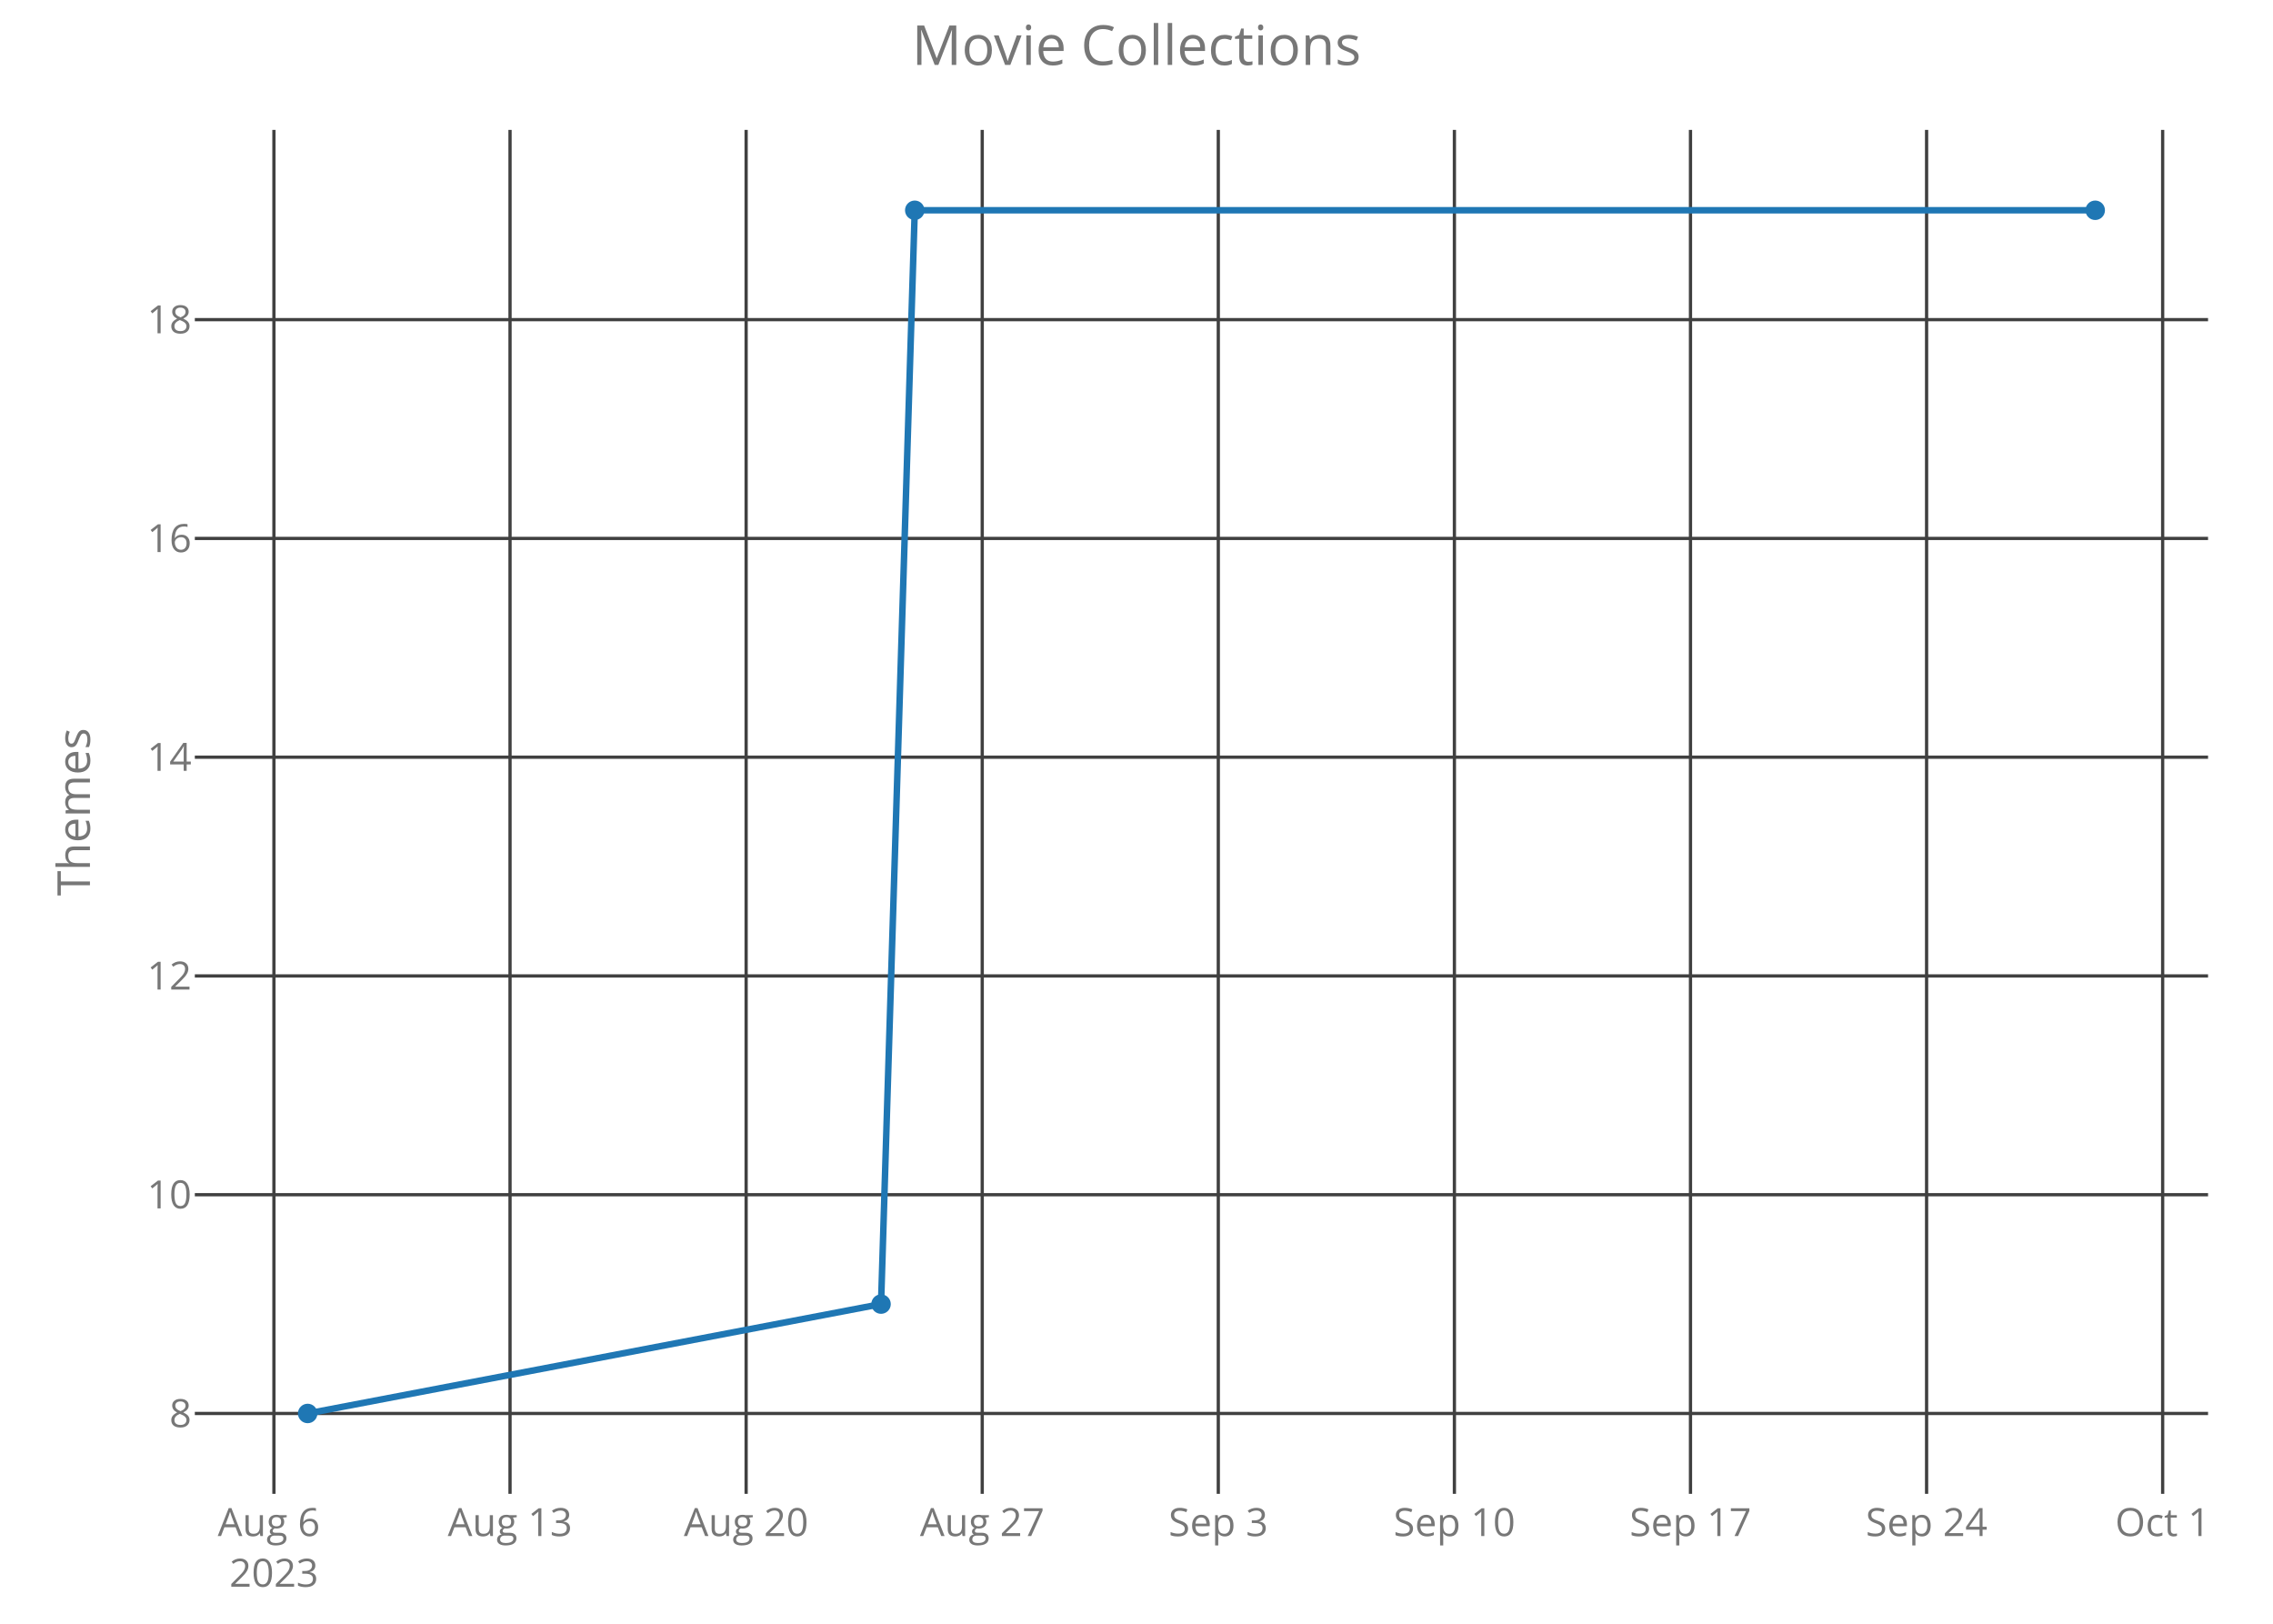
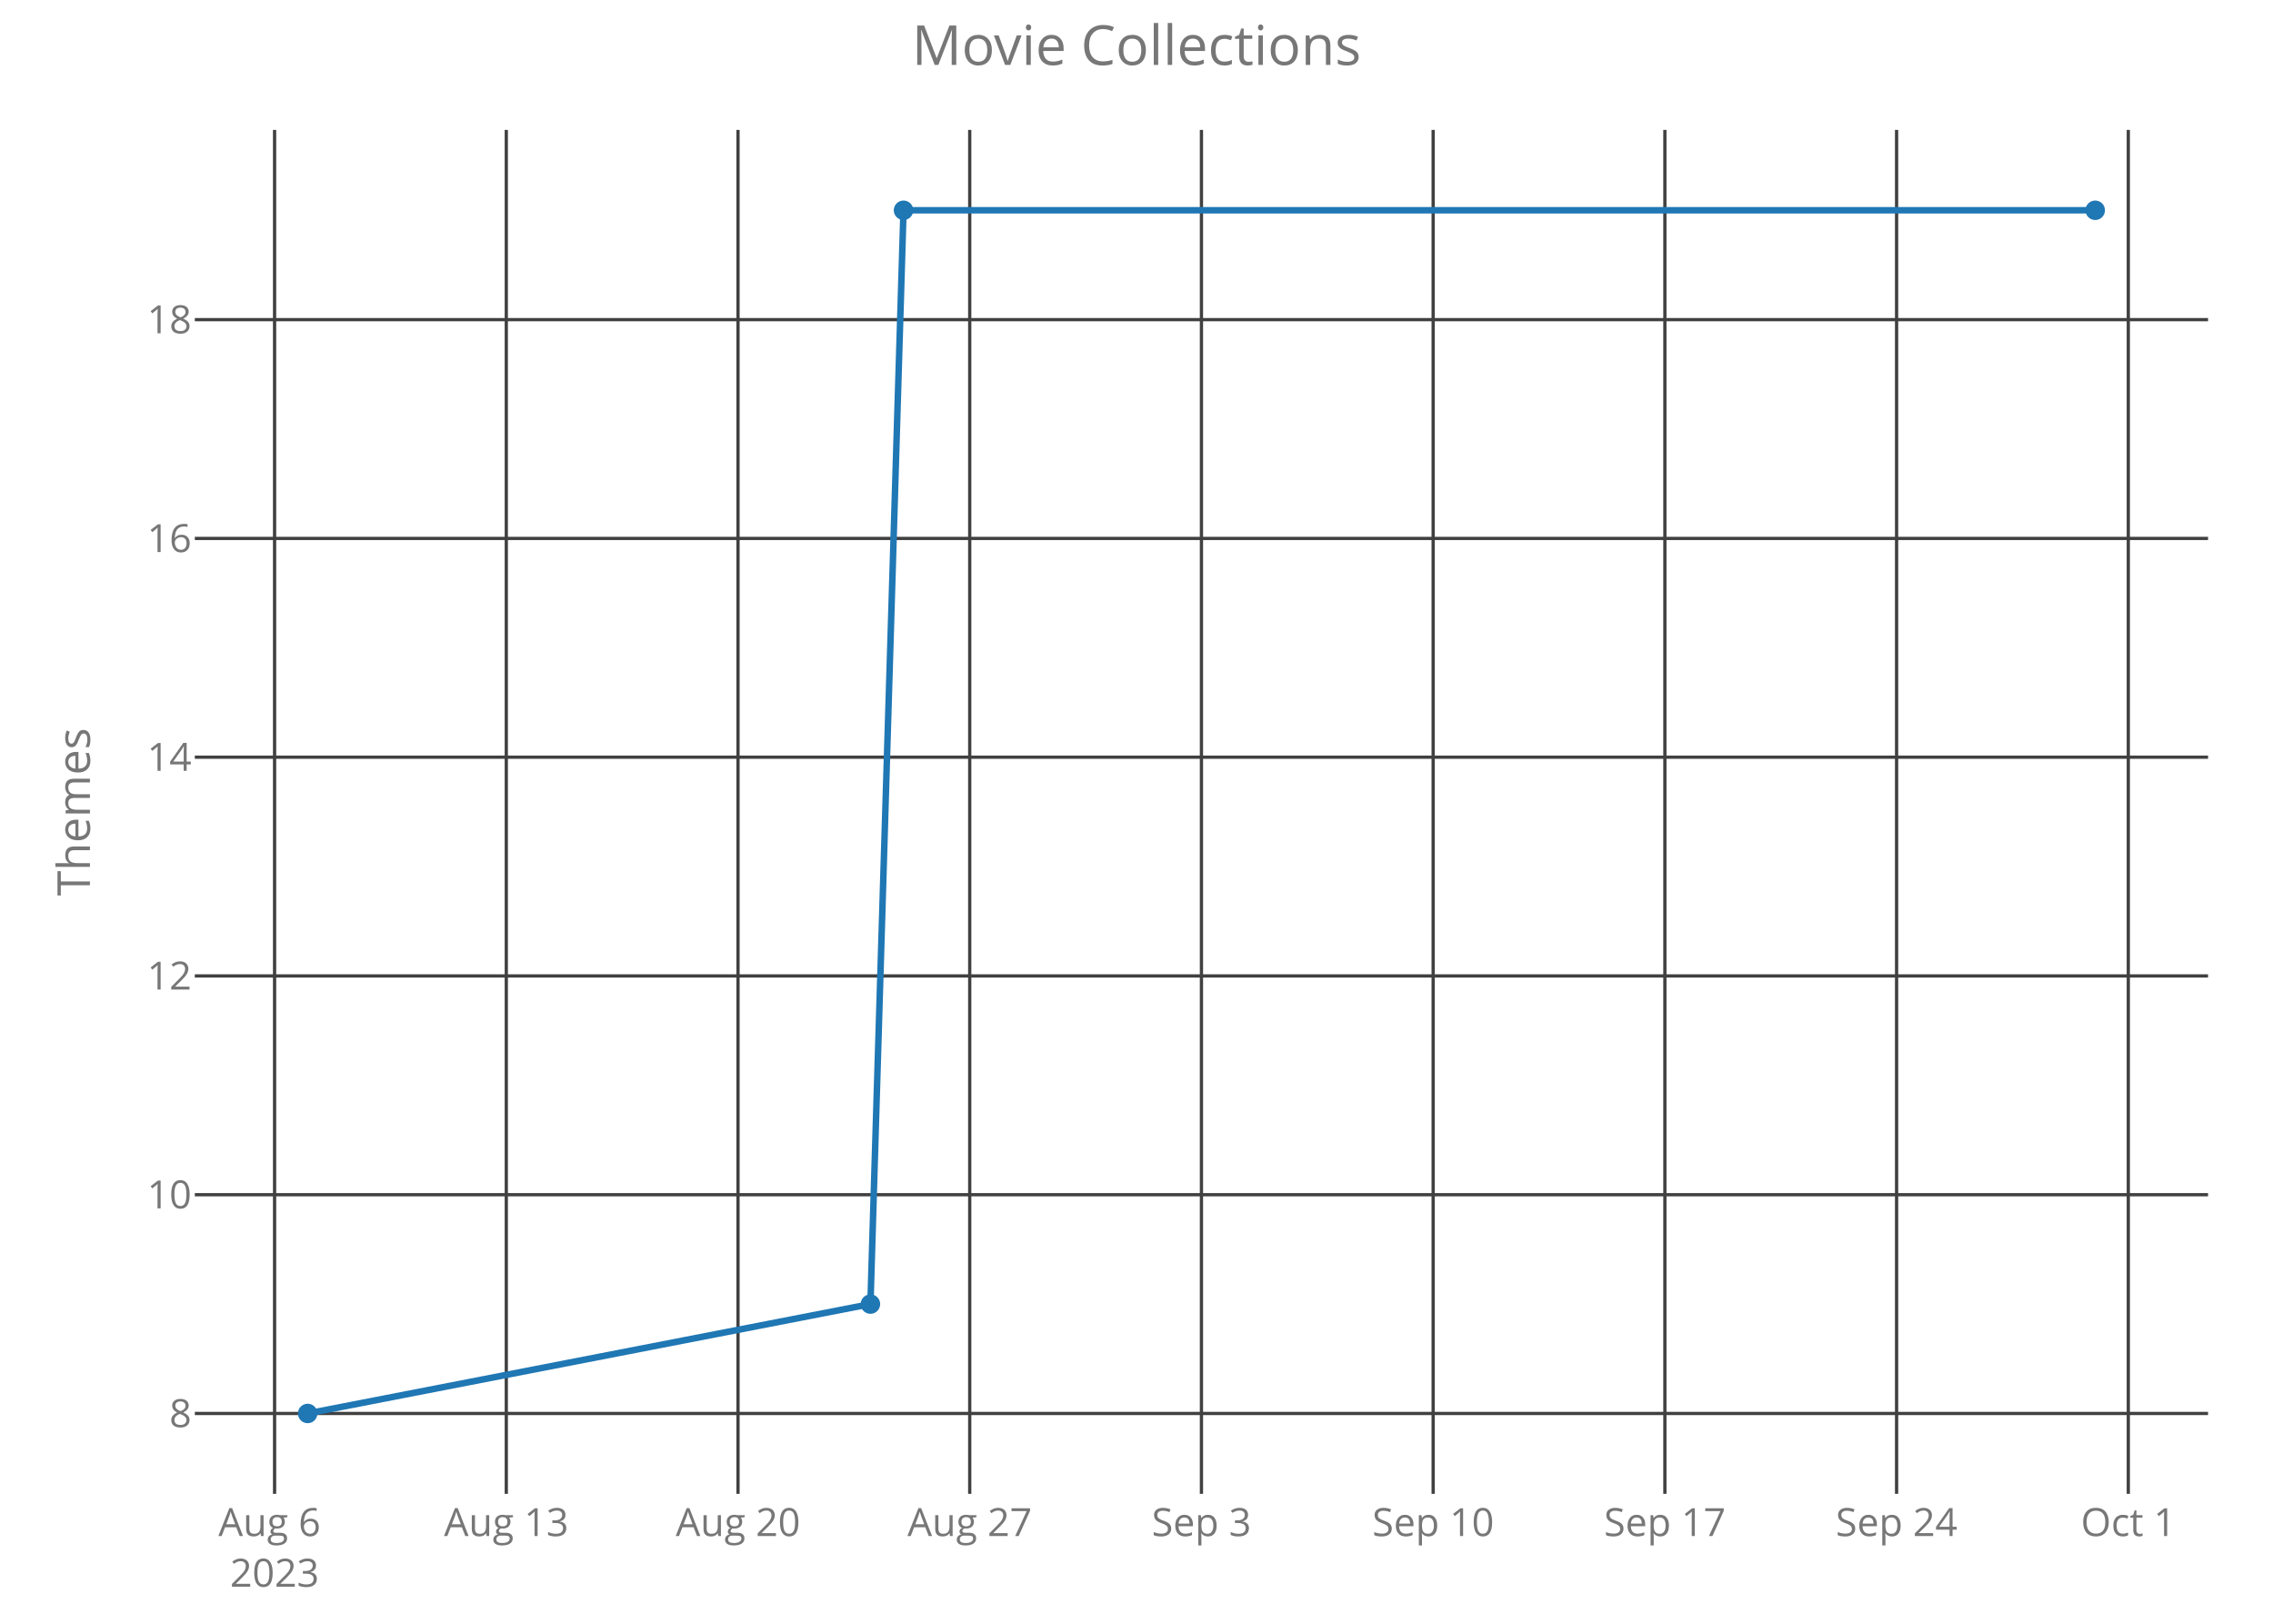
<svg xmlns="http://www.w3.org/2000/svg" class="main-svg" width="700" height="500" style="" viewBox="0 0 700 500">
  <rect x="0" y="0" width="700" height="500" style="fill: rgb(0, 0, 0); fill-opacity: 0;" />
-   <defs id="defs-08ac04">
+   <defs id="defs-b74b33">
    <g class="clips">
-       <clipPath id="clip08ac04xyplot" class="plotclip">
+       <clipPath id="clipb74b33xyplot" class="plotclip">
        <rect width="620" height="420" />
      </clipPath>
-       <clipPath class="axesclip" id="clip08ac04x">
+       <clipPath class="axesclip" id="clipb74b33x">
        <rect x="60" y="0" width="620" height="500" />
      </clipPath>
-       <clipPath class="axesclip" id="clip08ac04y">
+       <clipPath class="axesclip" id="clipb74b33y">
        <rect x="0" y="40" width="700" height="420" />
      </clipPath>
-       <clipPath class="axesclip" id="clip08ac04xy">
+       <clipPath class="axesclip" id="clipb74b33xy">
        <rect x="60" y="40" width="620" height="420" />
      </clipPath>
    </g>
    <g class="gradients" />
  </defs>
  <g class="bglayer">
    <rect class="bg" x="60" y="40" width="620" height="420" style="fill: rgb(0, 0, 0); fill-opacity: 0; stroke-width: 0;" />
  </g>
  <g class="layer-below">
    <g class="imagelayer" />
    <g class="shapelayer" />
  </g>
  <g class="cartesianlayer">
    <g class="subplot xy">
      <g class="layer-subplot">
        <g class="shapelayer" />
        <g class="imagelayer" />
      </g>
      <g class="gridlayer">
        <g class="x">
-           <path class="xgrid crisp" transform="translate(84.36,0)" d="M0,40v420" style="stroke: rgb(64, 64, 64); stroke-opacity: 1; stroke-width: 1px;" />
-           <path class="xgrid crisp" transform="translate(157.07,0)" d="M0,40v420" style="stroke: rgb(64, 64, 64); stroke-opacity: 1; stroke-width: 1px;" />
-           <path class="xgrid crisp" transform="translate(229.78,0)" d="M0,40v420" style="stroke: rgb(64, 64, 64); stroke-opacity: 1; stroke-width: 1px;" />
-           <path class="xgrid crisp" transform="translate(302.49,0)" d="M0,40v420" style="stroke: rgb(64, 64, 64); stroke-opacity: 1; stroke-width: 1px;" />
-           <path class="xgrid crisp" transform="translate(375.19,0)" d="M0,40v420" style="stroke: rgb(64, 64, 64); stroke-opacity: 1; stroke-width: 1px;" />
-           <path class="xgrid crisp" transform="translate(447.9,0)" d="M0,40v420" style="stroke: rgb(64, 64, 64); stroke-opacity: 1; stroke-width: 1px;" />
-           <path class="xgrid crisp" transform="translate(520.61,0)" d="M0,40v420" style="stroke: rgb(64, 64, 64); stroke-opacity: 1; stroke-width: 1px;" />
-           <path class="xgrid crisp" transform="translate(593.32,0)" d="M0,40v420" style="stroke: rgb(64, 64, 64); stroke-opacity: 1; stroke-width: 1px;" />
-           <path class="xgrid crisp" transform="translate(666.02,0)" d="M0,40v420" style="stroke: rgb(64, 64, 64); stroke-opacity: 1; stroke-width: 1px;" />
+           <path class="xgrid crisp" transform="translate(84.56,0)" d="M0,40v420" style="stroke: rgb(64, 64, 64); stroke-opacity: 1; stroke-width: 1px;" />
+           <path class="xgrid crisp" transform="translate(155.92,0)" d="M0,40v420" style="stroke: rgb(64, 64, 64); stroke-opacity: 1; stroke-width: 1px;" />
+           <path class="xgrid crisp" transform="translate(227.28,0)" d="M0,40v420" style="stroke: rgb(64, 64, 64); stroke-opacity: 1; stroke-width: 1px;" />
+           <path class="xgrid crisp" transform="translate(298.64,0)" d="M0,40v420" style="stroke: rgb(64, 64, 64); stroke-opacity: 1; stroke-width: 1px;" />
+           <path class="xgrid crisp" transform="translate(370,0)" d="M0,40v420" style="stroke: rgb(64, 64, 64); stroke-opacity: 1; stroke-width: 1px;" />
+           <path class="xgrid crisp" transform="translate(441.36,0)" d="M0,40v420" style="stroke: rgb(64, 64, 64); stroke-opacity: 1; stroke-width: 1px;" />
+           <path class="xgrid crisp" transform="translate(512.72,0)" d="M0,40v420" style="stroke: rgb(64, 64, 64); stroke-opacity: 1; stroke-width: 1px;" />
+           <path class="xgrid crisp" transform="translate(584.08,0)" d="M0,40v420" style="stroke: rgb(64, 64, 64); stroke-opacity: 1; stroke-width: 1px;" />
+           <path class="xgrid crisp" transform="translate(655.44,0)" d="M0,40v420" style="stroke: rgb(64, 64, 64); stroke-opacity: 1; stroke-width: 1px;" />
        </g>
        <g class="y">
          <path class="ygrid crisp" transform="translate(0,435.25)" d="M60,0h620" style="stroke: rgb(64, 64, 64); stroke-opacity: 1; stroke-width: 1px;" />
          <path class="ygrid crisp" transform="translate(0,367.89)" d="M60,0h620" style="stroke: rgb(64, 64, 64); stroke-opacity: 1; stroke-width: 1px;" />
          <path class="ygrid crisp" transform="translate(0,300.52)" d="M60,0h620" style="stroke: rgb(64, 64, 64); stroke-opacity: 1; stroke-width: 1px;" />
          <path class="ygrid crisp" transform="translate(0,233.16)" d="M60,0h620" style="stroke: rgb(64, 64, 64); stroke-opacity: 1; stroke-width: 1px;" />
          <path class="ygrid crisp" transform="translate(0,165.8)" d="M60,0h620" style="stroke: rgb(64, 64, 64); stroke-opacity: 1; stroke-width: 1px;" />
          <path class="ygrid crisp" transform="translate(0,98.43)" d="M60,0h620" style="stroke: rgb(64, 64, 64); stroke-opacity: 1; stroke-width: 1px;" />
        </g>
      </g>
      <g class="zerolinelayer" />
      <path class="xlines-below crisp" d="M0,0" style="fill: none;" />
      <path class="ylines-below crisp" d="M0,0" style="fill: none;" />
      <g class="overlines-below" />
      <g class="xaxislayer-below">
        <g class="xtick">
-           <text text-anchor="middle" x="0" y="473" transform="translate(84.36,0)" style="font-family: 'Open Sans'; font-size: 12px; fill: rgb(119, 119, 119); fill-opacity: 1; white-space: pre;">
+           <text text-anchor="middle" x="0" y="473" transform="translate(84.56,0)" style="font-family: 'Open Sans'; font-size: 12px; fill: rgb(119, 119, 119); fill-opacity: 1; white-space: pre;">
            <tspan class="line" dy="0em" x="0" y="473">Aug 6</tspan>
            <tspan class="line" dy="1.3em" x="0" y="473">2023</tspan>
          </text>
        </g>
        <g class="xtick">
-           <text text-anchor="middle" x="0" y="473" transform="translate(157.07,0)" style="font-family: 'Open Sans'; font-size: 12px; fill: rgb(119, 119, 119); fill-opacity: 1; white-space: pre;">Aug 13</text>
+           <text text-anchor="middle" x="0" y="473" transform="translate(155.92,0)" style="font-family: 'Open Sans'; font-size: 12px; fill: rgb(119, 119, 119); fill-opacity: 1; white-space: pre;">Aug 13</text>
        </g>
        <g class="xtick">
-           <text text-anchor="middle" x="0" y="473" transform="translate(229.78,0)" style="font-family: 'Open Sans'; font-size: 12px; fill: rgb(119, 119, 119); fill-opacity: 1; white-space: pre;">Aug 20</text>
+           <text text-anchor="middle" x="0" y="473" transform="translate(227.28,0)" style="font-family: 'Open Sans'; font-size: 12px; fill: rgb(119, 119, 119); fill-opacity: 1; white-space: pre;">Aug 20</text>
        </g>
        <g class="xtick">
-           <text text-anchor="middle" x="0" y="473" transform="translate(302.49,0)" style="font-family: 'Open Sans'; font-size: 12px; fill: rgb(119, 119, 119); fill-opacity: 1; white-space: pre;">Aug 27</text>
+           <text text-anchor="middle" x="0" y="473" transform="translate(298.64,0)" style="font-family: 'Open Sans'; font-size: 12px; fill: rgb(119, 119, 119); fill-opacity: 1; white-space: pre;">Aug 27</text>
        </g>
        <g class="xtick">
-           <text text-anchor="middle" x="0" y="473" transform="translate(375.19,0)" style="font-family: 'Open Sans'; font-size: 12px; fill: rgb(119, 119, 119); fill-opacity: 1; white-space: pre;">Sep 3</text>
+           <text text-anchor="middle" x="0" y="473" transform="translate(370,0)" style="font-family: 'Open Sans'; font-size: 12px; fill: rgb(119, 119, 119); fill-opacity: 1; white-space: pre;">Sep 3</text>
        </g>
        <g class="xtick">
-           <text text-anchor="middle" x="0" y="473" transform="translate(447.9,0)" style="font-family: 'Open Sans'; font-size: 12px; fill: rgb(119, 119, 119); fill-opacity: 1; white-space: pre;">Sep 10</text>
+           <text text-anchor="middle" x="0" y="473" transform="translate(441.36,0)" style="font-family: 'Open Sans'; font-size: 12px; fill: rgb(119, 119, 119); fill-opacity: 1; white-space: pre;">Sep 10</text>
        </g>
        <g class="xtick">
-           <text text-anchor="middle" x="0" y="473" transform="translate(520.61,0)" style="font-family: 'Open Sans'; font-size: 12px; fill: rgb(119, 119, 119); fill-opacity: 1; white-space: pre;">Sep 17</text>
+           <text text-anchor="middle" x="0" y="473" transform="translate(512.72,0)" style="font-family: 'Open Sans'; font-size: 12px; fill: rgb(119, 119, 119); fill-opacity: 1; white-space: pre;">Sep 17</text>
        </g>
        <g class="xtick">
-           <text text-anchor="middle" x="0" y="473" transform="translate(593.32,0)" style="font-family: 'Open Sans'; font-size: 12px; fill: rgb(119, 119, 119); fill-opacity: 1; white-space: pre;">Sep 24</text>
+           <text text-anchor="middle" x="0" y="473" transform="translate(584.08,0)" style="font-family: 'Open Sans'; font-size: 12px; fill: rgb(119, 119, 119); fill-opacity: 1; white-space: pre;">Sep 24</text>
        </g>
        <g class="xtick">
-           <text text-anchor="middle" x="0" y="473" transform="translate(666.02,0)" style="font-family: 'Open Sans'; font-size: 12px; fill: rgb(119, 119, 119); fill-opacity: 1; white-space: pre;">Oct 1</text>
+           <text text-anchor="middle" x="0" y="473" transform="translate(655.44,0)" style="font-family: 'Open Sans'; font-size: 12px; fill: rgb(119, 119, 119); fill-opacity: 1; white-space: pre;">Oct 1</text>
        </g>
      </g>
      <g class="yaxislayer-below">
        <g class="ytick">
          <text text-anchor="end" x="59" y="4.2" transform="translate(0,435.25)" style="font-family: 'Open Sans'; font-size: 12px; fill: rgb(119, 119, 119); fill-opacity: 1; white-space: pre;">8</text>
        </g>
        <g class="ytick">
          <text text-anchor="end" x="59" y="4.2" transform="translate(0,367.89)" style="font-family: 'Open Sans'; font-size: 12px; fill: rgb(119, 119, 119); fill-opacity: 1; white-space: pre;">10</text>
        </g>
        <g class="ytick">
          <text text-anchor="end" x="59" y="4.2" transform="translate(0,300.52)" style="font-family: 'Open Sans'; font-size: 12px; fill: rgb(119, 119, 119); fill-opacity: 1; white-space: pre;">12</text>
        </g>
        <g class="ytick">
          <text text-anchor="end" x="59" y="4.2" transform="translate(0,233.16)" style="font-family: 'Open Sans'; font-size: 12px; fill: rgb(119, 119, 119); fill-opacity: 1; white-space: pre;">14</text>
        </g>
        <g class="ytick">
          <text text-anchor="end" x="59" y="4.2" transform="translate(0,165.8)" style="font-family: 'Open Sans'; font-size: 12px; fill: rgb(119, 119, 119); fill-opacity: 1; white-space: pre;">16</text>
        </g>
        <g class="ytick">
          <text text-anchor="end" x="59" y="4.2" transform="translate(0,98.43)" style="font-family: 'Open Sans'; font-size: 12px; fill: rgb(119, 119, 119); fill-opacity: 1; white-space: pre;">18</text>
        </g>
      </g>
      <g class="overaxes-below" />
-       <g class="plot" transform="translate(60,40)" clip-path="url('#clip08ac04xyplot')">
+       <g class="plot" transform="translate(60,40)" clip-path="url('#clipb74b33xyplot')">
        <g class="scatterlayer mlayer">
-           <g class="trace scatter tracea1f26b" style="stroke-miterlimit: 2; opacity: 1;">
+           <g class="trace scatter traceb237c6" style="stroke-miterlimit: 2; opacity: 1;">
            <g class="fills" />
            <g class="errorbars" />
            <g class="lines">
-               <path class="js-line" d="M34.75,395.25L211.33,361.57L221.71,24.75L585.25,24.75" style="vector-effect: non-scaling-stroke; fill: none; stroke: rgb(31, 119, 180); stroke-opacity: 1; stroke-width: 2px; opacity: 1;" />
+               <path class="js-line" d="M34.75,395.25L208.06,361.57L218.25,24.75L585.25,24.75" style="vector-effect: non-scaling-stroke; fill: none; stroke: rgb(31, 119, 180); stroke-opacity: 1; stroke-width: 2px; opacity: 1;" />
            </g>
            <g class="points">
              <path class="point" transform="translate(34.75,395.25)" d="M3,0A3,3 0 1,1 0,-3A3,3 0 0,1 3,0Z" style="opacity: 1; stroke-width: 0px; fill: rgb(31, 119, 180); fill-opacity: 1;" />
-               <path class="point" transform="translate(211.33,361.57)" d="M3,0A3,3 0 1,1 0,-3A3,3 0 0,1 3,0Z" style="opacity: 1; stroke-width: 0px; fill: rgb(31, 119, 180); fill-opacity: 1;" />
-               <path class="point" transform="translate(221.71,24.75)" d="M3,0A3,3 0 1,1 0,-3A3,3 0 0,1 3,0Z" style="opacity: 1; stroke-width: 0px; fill: rgb(31, 119, 180); fill-opacity: 1;" />
+               <path class="point" transform="translate(208.06,361.57)" d="M3,0A3,3 0 1,1 0,-3A3,3 0 0,1 3,0Z" style="opacity: 1; stroke-width: 0px; fill: rgb(31, 119, 180); fill-opacity: 1;" />
+               <path class="point" transform="translate(218.25,24.75)" d="M3,0A3,3 0 1,1 0,-3A3,3 0 0,1 3,0Z" style="opacity: 1; stroke-width: 0px; fill: rgb(31, 119, 180); fill-opacity: 1;" />
              <path class="point" transform="translate(585.25,24.75)" d="M3,0A3,3 0 1,1 0,-3A3,3 0 0,1 3,0Z" style="opacity: 1; stroke-width: 0px; fill: rgb(31, 119, 180); fill-opacity: 1;" />
            </g>
            <g class="text" />
          </g>
        </g>
      </g>
      <g class="overplot" />
      <path class="xlines-above" />
      <path class="ylines-above" />
      <g class="overlines-above" />
      <g class="xaxislayer-above" />
      <g class="yaxislayer-above" />
      <g class="overaxes-above" />
    </g>
  </g>
  <g class="polarlayer" />
  <g class="ternarylayer" />
  <g class="geolayer" />
  <g class="funnelarealayer" />
  <g class="pielayer" />
  <g class="treemaplayer" />
  <g class="sunburstlayer" />
  <g class="glimages" />
-   <defs id="topdefs-08ac04">
+   <defs id="topdefs-b74b33">
    <g class="clips" />
  </defs>
  <g class="layer-above">
    <g class="imagelayer" />
    <g class="shapelayer" />
  </g>
  <g class="infolayer">
    <g class="g-gtitle">
      <text class="gtitle" x="350" y="20" text-anchor="middle" dy="0em" style="font-family: 'Open Sans'; font-size: 17px; fill: rgb(119, 119, 119); opacity: 1; font-weight: normal; white-space: pre;">Movie Collections</text>
    </g>
    <g class="g-xtitle" />
    <g class="g-ytitle">
      <text class="ytitle" transform="rotate(-90,27.7,250)" x="27.7" y="250" text-anchor="middle" style="font-family: 'Open Sans'; font-size: 14px; fill: rgb(119, 119, 119); opacity: 1; font-weight: normal; white-space: pre;">Themes</text>
    </g>
  </g>
</svg>
